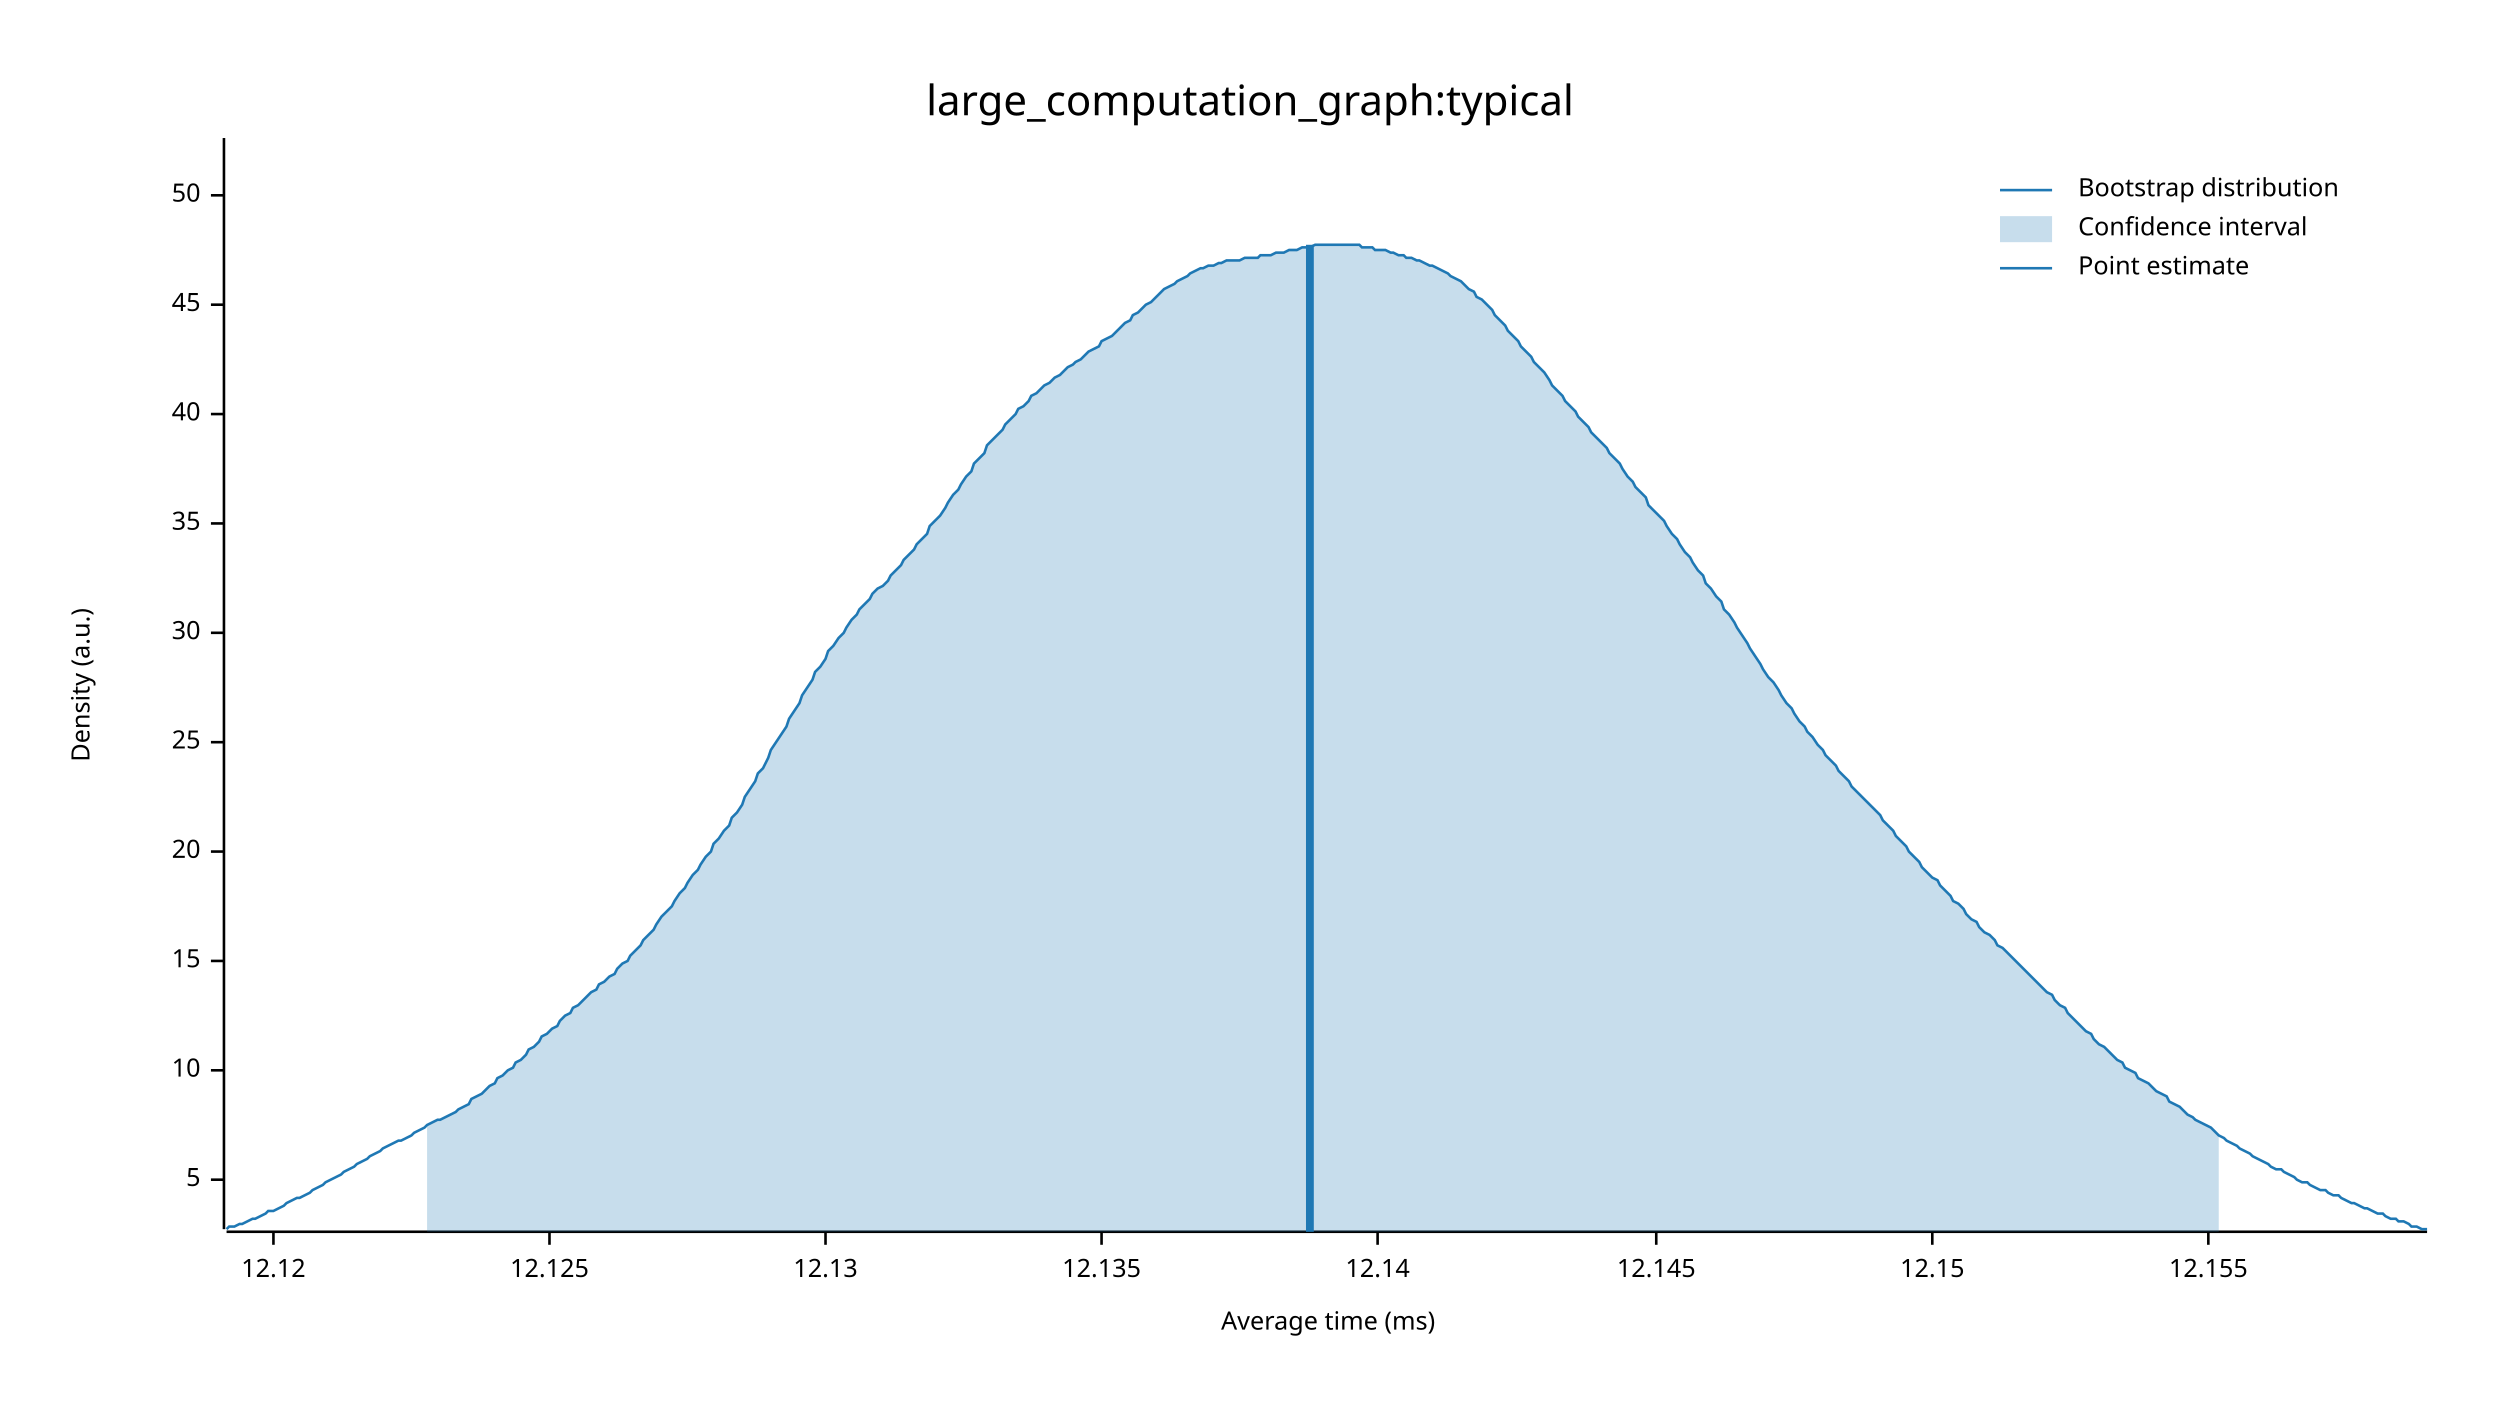
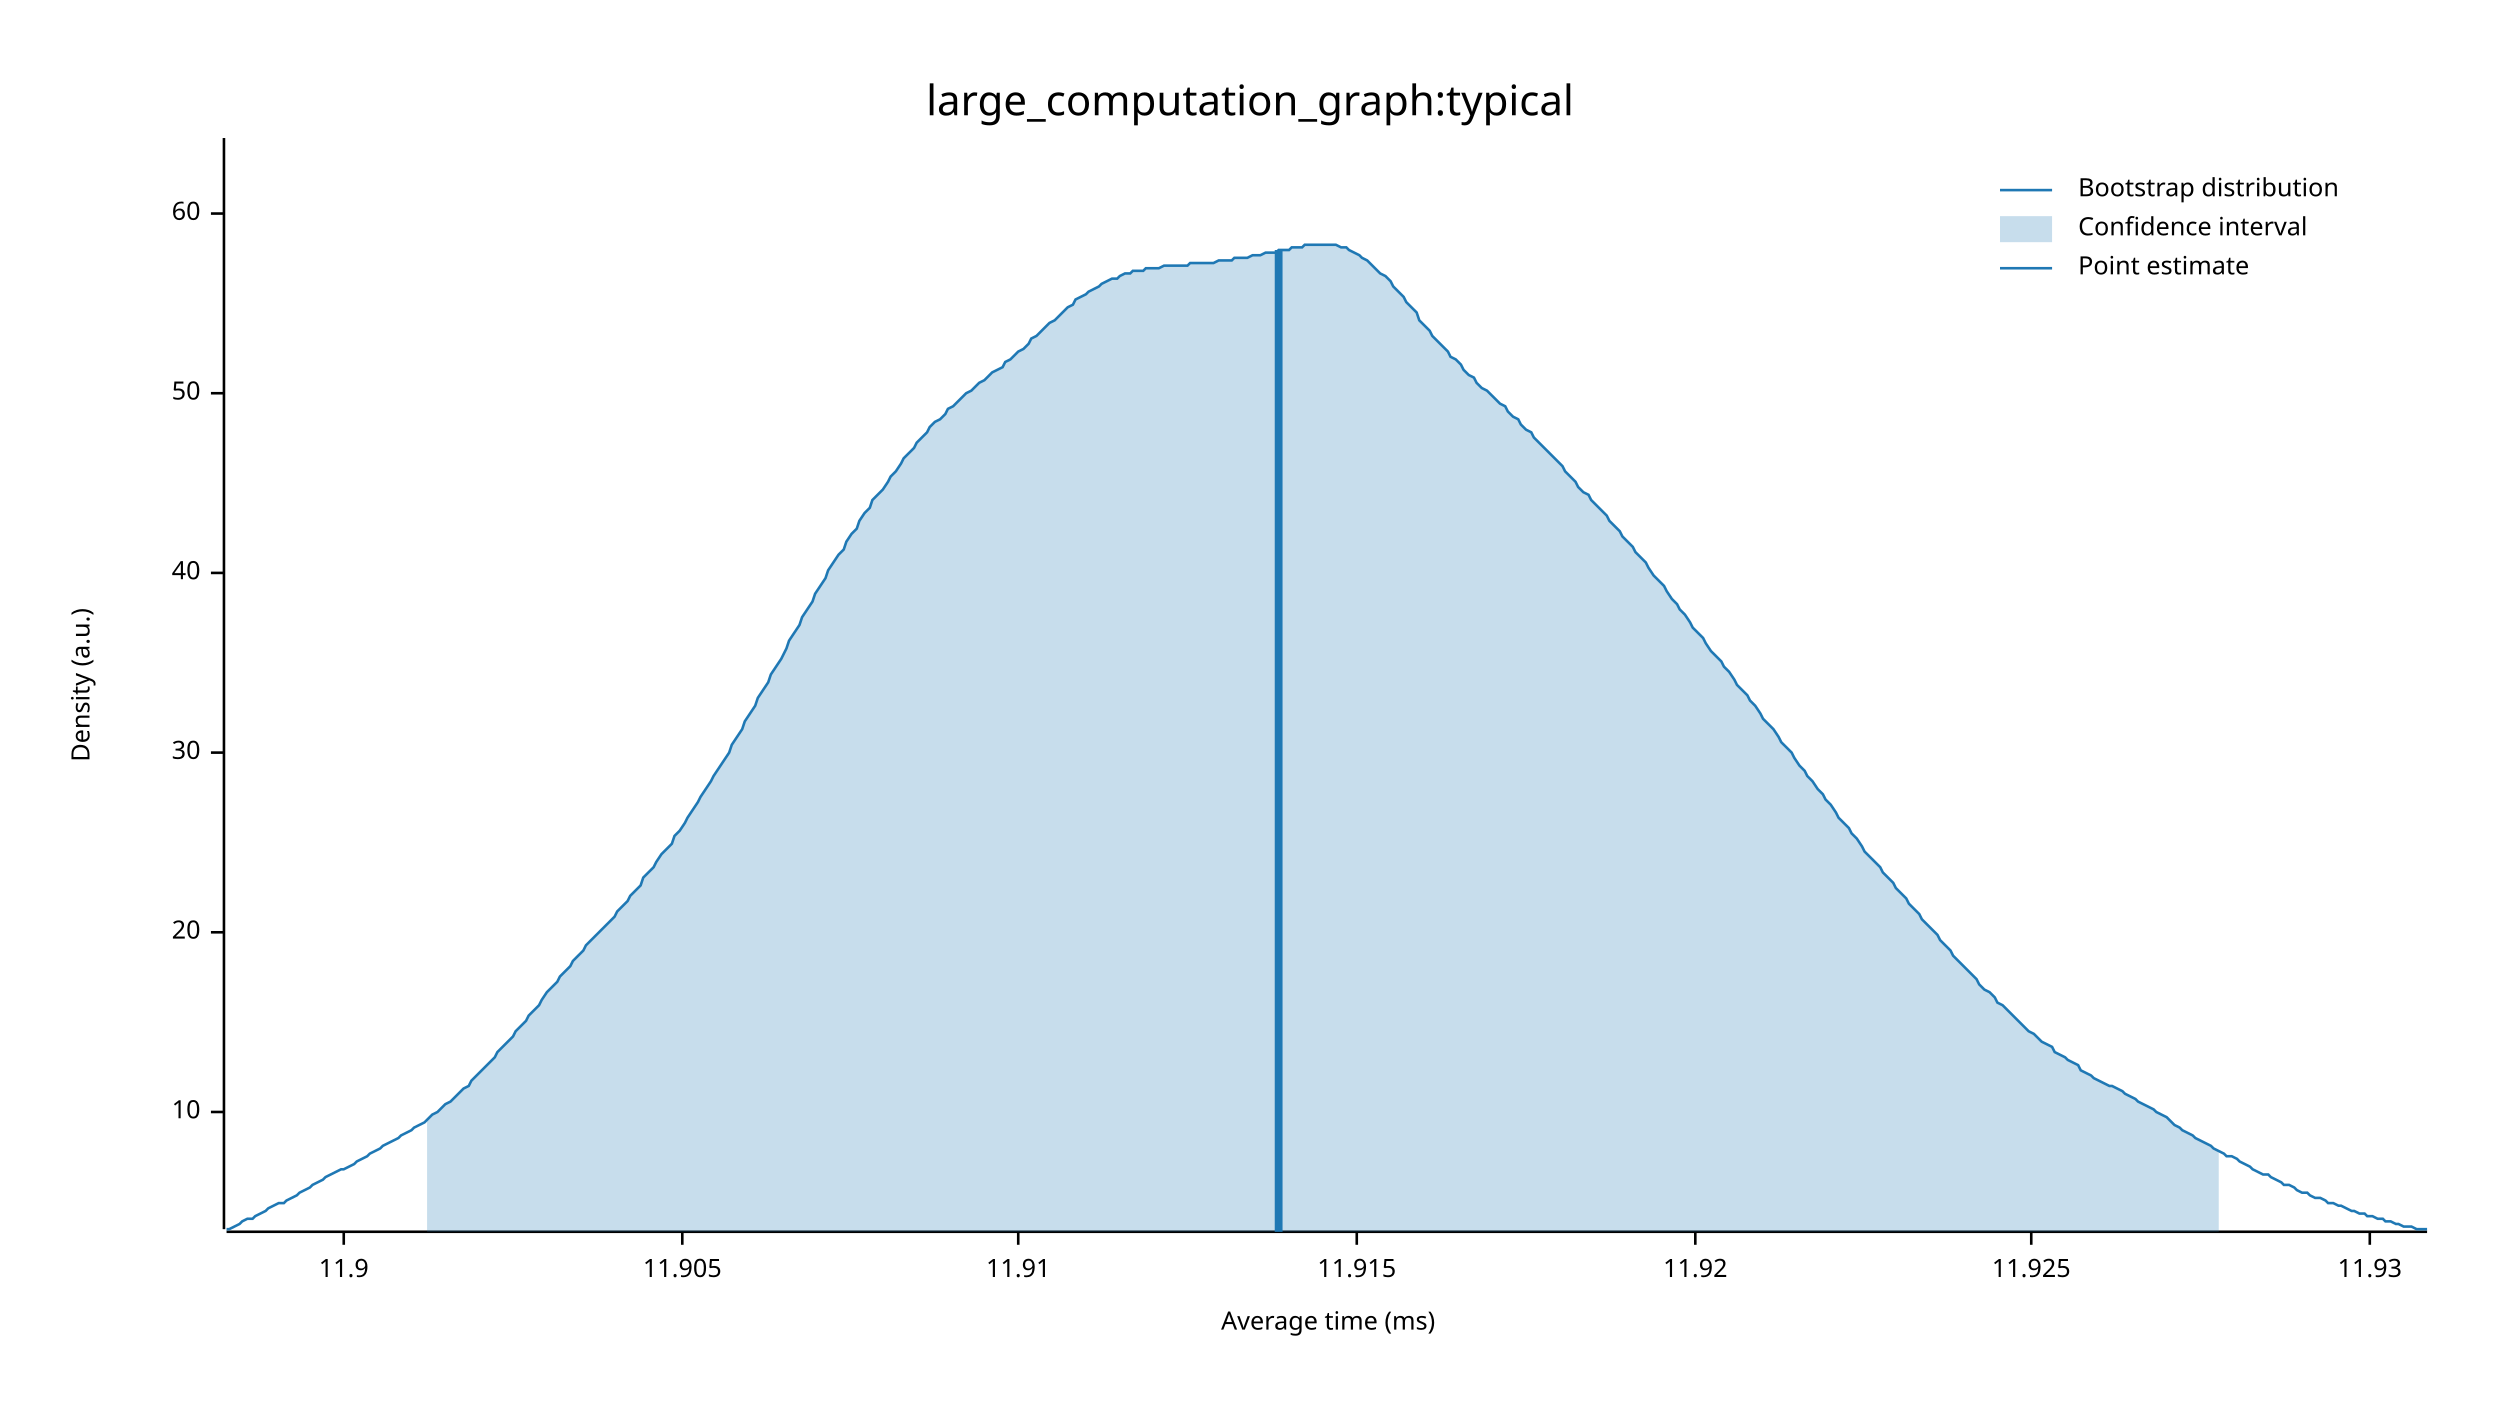
<svg xmlns="http://www.w3.org/2000/svg" width="960" height="540" viewBox="0 0 960 540">
  <text x="480" y="32" dy="0.76em" text-anchor="middle" font-family="sans-serif" font-size="16.129" opacity="1" fill="#000000">
large_computation_graph:typical
</text>
  <text x="27" y="263" dy="0.76em" text-anchor="middle" font-family="sans-serif" font-size="9.677" opacity="1" fill="#000000" transform="rotate(270, 27, 263)">
Density (a.u.)
</text>
  <text x="510" y="513" dy="-0.5ex" text-anchor="middle" font-family="sans-serif" font-size="9.677" opacity="1" fill="#000000">
Average time (ms)
</text>
  <polyline fill="none" opacity="1" stroke="#000000" stroke-width="1" points="86,53 86,472 " />
-   <text x="77" y="453" dy="0.5ex" text-anchor="end" font-family="sans-serif" font-size="9.677" opacity="1" fill="#000000">
- 5
- </text>
-   <polyline fill="none" opacity="1" stroke="#000000" stroke-width="1" points="81,453 86,453 " />
-   <text x="77" y="411" dy="0.5ex" text-anchor="end" font-family="sans-serif" font-size="9.677" opacity="1" fill="#000000">
+   <text x="77" y="427" dy="0.5ex" text-anchor="end" font-family="sans-serif" font-size="9.677" opacity="1" fill="#000000">
10
</text>
-   <polyline fill="none" opacity="1" stroke="#000000" stroke-width="1" points="81,411 86,411 " />
-   <text x="77" y="369" dy="0.5ex" text-anchor="end" font-family="sans-serif" font-size="9.677" opacity="1" fill="#000000">
- 15
- </text>
-   <polyline fill="none" opacity="1" stroke="#000000" stroke-width="1" points="81,369 86,369 " />
-   <text x="77" y="327" dy="0.5ex" text-anchor="end" font-family="sans-serif" font-size="9.677" opacity="1" fill="#000000">
+   <polyline fill="none" opacity="1" stroke="#000000" stroke-width="1" points="81,427 86,427 " />
+   <text x="77" y="358" dy="0.5ex" text-anchor="end" font-family="sans-serif" font-size="9.677" opacity="1" fill="#000000">
20
</text>
-   <polyline fill="none" opacity="1" stroke="#000000" stroke-width="1" points="81,327 86,327 " />
-   <text x="77" y="285" dy="0.5ex" text-anchor="end" font-family="sans-serif" font-size="9.677" opacity="1" fill="#000000">
- 25
- </text>
-   <polyline fill="none" opacity="1" stroke="#000000" stroke-width="1" points="81,285 86,285 " />
-   <text x="77" y="243" dy="0.5ex" text-anchor="end" font-family="sans-serif" font-size="9.677" opacity="1" fill="#000000">
+   <polyline fill="none" opacity="1" stroke="#000000" stroke-width="1" points="81,358 86,358 " />
+   <text x="77" y="289" dy="0.5ex" text-anchor="end" font-family="sans-serif" font-size="9.677" opacity="1" fill="#000000">
30
</text>
-   <polyline fill="none" opacity="1" stroke="#000000" stroke-width="1" points="81,243 86,243 " />
-   <text x="77" y="201" dy="0.5ex" text-anchor="end" font-family="sans-serif" font-size="9.677" opacity="1" fill="#000000">
- 35
- </text>
-   <polyline fill="none" opacity="1" stroke="#000000" stroke-width="1" points="81,201 86,201 " />
-   <text x="77" y="159" dy="0.5ex" text-anchor="end" font-family="sans-serif" font-size="9.677" opacity="1" fill="#000000">
+   <polyline fill="none" opacity="1" stroke="#000000" stroke-width="1" points="81,289 86,289 " />
+   <text x="77" y="220" dy="0.5ex" text-anchor="end" font-family="sans-serif" font-size="9.677" opacity="1" fill="#000000">
40
</text>
-   <polyline fill="none" opacity="1" stroke="#000000" stroke-width="1" points="81,159 86,159 " />
-   <text x="77" y="117" dy="0.5ex" text-anchor="end" font-family="sans-serif" font-size="9.677" opacity="1" fill="#000000">
- 45
- </text>
-   <polyline fill="none" opacity="1" stroke="#000000" stroke-width="1" points="81,117 86,117 " />
-   <text x="77" y="75" dy="0.5ex" text-anchor="end" font-family="sans-serif" font-size="9.677" opacity="1" fill="#000000">
+   <polyline fill="none" opacity="1" stroke="#000000" stroke-width="1" points="81,220 86,220 " />
+   <text x="77" y="151" dy="0.5ex" text-anchor="end" font-family="sans-serif" font-size="9.677" opacity="1" fill="#000000">
50
</text>
-   <polyline fill="none" opacity="1" stroke="#000000" stroke-width="1" points="81,75 86,75 " />
+   <polyline fill="none" opacity="1" stroke="#000000" stroke-width="1" points="81,151 86,151 " />
+   <text x="77" y="82" dy="0.5ex" text-anchor="end" font-family="sans-serif" font-size="9.677" opacity="1" fill="#000000">
+ 60
+ </text>
+   <polyline fill="none" opacity="1" stroke="#000000" stroke-width="1" points="81,82 86,82 " />
  <polyline fill="none" opacity="1" stroke="#000000" stroke-width="1" points="87,473 932,473 " />
-   <text x="105" y="483" dy="0.76em" text-anchor="middle" font-family="sans-serif" font-size="9.677" opacity="1" fill="#000000">
- 12.12
+   <text x="132" y="483" dy="0.76em" text-anchor="middle" font-family="sans-serif" font-size="9.677" opacity="1" fill="#000000">
+ 11.9
</text>
-   <polyline fill="none" opacity="1" stroke="#000000" stroke-width="1" points="105,473 105,478 " />
-   <text x="211" y="483" dy="0.76em" text-anchor="middle" font-family="sans-serif" font-size="9.677" opacity="1" fill="#000000">
- 12.125
+   <polyline fill="none" opacity="1" stroke="#000000" stroke-width="1" points="132,473 132,478 " />
+   <text x="262" y="483" dy="0.76em" text-anchor="middle" font-family="sans-serif" font-size="9.677" opacity="1" fill="#000000">
+ 11.905
</text>
-   <polyline fill="none" opacity="1" stroke="#000000" stroke-width="1" points="211,473 211,478 " />
-   <text x="317" y="483" dy="0.76em" text-anchor="middle" font-family="sans-serif" font-size="9.677" opacity="1" fill="#000000">
- 12.13
+   <polyline fill="none" opacity="1" stroke="#000000" stroke-width="1" points="262,473 262,478 " />
+   <text x="391" y="483" dy="0.76em" text-anchor="middle" font-family="sans-serif" font-size="9.677" opacity="1" fill="#000000">
+ 11.91
</text>
-   <polyline fill="none" opacity="1" stroke="#000000" stroke-width="1" points="317,473 317,478 " />
-   <text x="423" y="483" dy="0.76em" text-anchor="middle" font-family="sans-serif" font-size="9.677" opacity="1" fill="#000000">
- 12.135
+   <polyline fill="none" opacity="1" stroke="#000000" stroke-width="1" points="391,473 391,478 " />
+   <text x="521" y="483" dy="0.76em" text-anchor="middle" font-family="sans-serif" font-size="9.677" opacity="1" fill="#000000">
+ 11.915
</text>
-   <polyline fill="none" opacity="1" stroke="#000000" stroke-width="1" points="423,473 423,478 " />
-   <text x="529" y="483" dy="0.76em" text-anchor="middle" font-family="sans-serif" font-size="9.677" opacity="1" fill="#000000">
- 12.14
+   <polyline fill="none" opacity="1" stroke="#000000" stroke-width="1" points="521,473 521,478 " />
+   <text x="651" y="483" dy="0.76em" text-anchor="middle" font-family="sans-serif" font-size="9.677" opacity="1" fill="#000000">
+ 11.92
</text>
-   <polyline fill="none" opacity="1" stroke="#000000" stroke-width="1" points="529,473 529,478 " />
-   <text x="636" y="483" dy="0.76em" text-anchor="middle" font-family="sans-serif" font-size="9.677" opacity="1" fill="#000000">
- 12.145
+   <polyline fill="none" opacity="1" stroke="#000000" stroke-width="1" points="651,473 651,478 " />
+   <text x="780" y="483" dy="0.76em" text-anchor="middle" font-family="sans-serif" font-size="9.677" opacity="1" fill="#000000">
+ 11.925
</text>
-   <polyline fill="none" opacity="1" stroke="#000000" stroke-width="1" points="636,473 636,478 " />
-   <text x="742" y="483" dy="0.76em" text-anchor="middle" font-family="sans-serif" font-size="9.677" opacity="1" fill="#000000">
- 12.15
+   <polyline fill="none" opacity="1" stroke="#000000" stroke-width="1" points="780,473 780,478 " />
+   <text x="910" y="483" dy="0.76em" text-anchor="middle" font-family="sans-serif" font-size="9.677" opacity="1" fill="#000000">
+ 11.93
</text>
-   <polyline fill="none" opacity="1" stroke="#000000" stroke-width="1" points="742,473 742,478 " />
-   <text x="848" y="483" dy="0.76em" text-anchor="middle" font-family="sans-serif" font-size="9.677" opacity="1" fill="#000000">
- 12.155
- </text>
-   <polyline fill="none" opacity="1" stroke="#000000" stroke-width="1" points="848,473 848,478 " />
-   <polyline fill="none" opacity="1" stroke="#1F78B4" stroke-width="1" points="87,472 88,471 90,471 92,470 93,470 95,469 97,468 98,468 100,467 102,466 103,465 105,465 107,464 109,463 110,462 112,461 114,460 115,460 117,459 119,458 120,457 122,456 124,455 125,454 127,453 129,452 131,451 132,450 134,449 136,448 137,447 139,446 141,445 142,444 144,443 146,442 147,441 149,440 151,439 153,438 154,438 156,437 158,436 159,435 161,434 163,433 164,432 166,431 168,430 169,430 171,429 173,428 175,427 176,426 178,425 180,424 181,422 183,421 185,420 186,419 188,417 190,416 191,414 193,413 195,411 197,410 198,408 200,407 202,405 203,403 205,402 207,400 208,398 210,397 212,395 214,394 215,392 217,390 219,389 220,387 222,386 224,384 225,383 227,381 229,380 230,378 232,377 234,375 236,374 237,372 239,370 241,369 242,367 244,365 246,363 247,361 249,359 251,357 252,355 254,352 256,350 258,348 259,346 261,343 263,341 264,339 266,336 268,334 269,332 271,329 273,327 274,324 276,322 278,319 280,317 281,314 283,312 285,309 286,306 288,303 290,300 291,297 293,295 295,291 296,288 298,285 300,282 302,279 303,276 305,273 307,270 308,267 310,264 312,261 313,258 315,256 317,253 318,250 320,248 322,245 324,243 325,241 327,238 329,236 330,234 332,232 334,230 335,228 337,226 339,225 341,223 342,221 344,219 346,217 347,215 349,213 351,211 352,209 354,207 356,205 357,202 359,200 361,198 363,195 364,193 366,190 368,188 369,186 371,183 373,181 374,178 376,176 378,174 379,171 381,169 383,167 385,165 386,163 388,161 390,159 391,157 393,156 395,154 396,152 398,151 400,149 401,148 403,147 405,145 407,144 408,143 410,141 412,140 413,139 415,138 417,136 418,135 420,134 422,133 423,131 425,130 427,129 429,127 430,126 432,124 434,123 435,121 437,120 439,118 440,117 442,116 444,114 445,113 447,111 449,110 451,109 452,108 454,107 456,106 457,105 459,104 461,103 462,103 464,102 466,102 468,101 469,101 471,100 473,100 474,100 476,100 478,99 479,99 481,99 483,99 484,98 486,98 488,98 490,97 491,97 493,97 495,96 496,96 498,96 500,95 501,95 503,95 505,94 506,94 508,94 510,94 512,94 513,94 515,94 517,94 518,94 520,94 522,94 523,95 525,95 527,95 528,96 530,96 532,96 534,97 535,97 537,98 539,98 540,99 542,99 544,100 545,100 547,101 549,102 550,102 552,103 554,104 556,105 557,106 559,107 561,108 562,109 564,111 566,112 567,114 569,115 571,117 573,119 574,121 576,123 578,125 579,127 581,129 583,131 584,133 586,135 588,137 589,139 591,141 593,143 595,146 596,148 598,150 600,152 601,154 603,156 605,158 606,160 608,162 610,164 611,166 613,168 615,170 617,172 618,174 620,176 622,178 623,180 625,183 627,185 628,187 630,189 632,191 633,194 635,196 637,198 639,200 640,202 642,205 644,207 645,209 647,212 649,214 650,216 652,219 654,221 655,224 657,226 659,229 661,231 662,234 664,236 666,239 667,241 669,244 671,247 672,249 674,252 676,255 677,257 679,260 681,262 683,265 684,267 686,270 688,272 689,274 691,277 693,279 694,281 696,283 698,286 700,288 701,290 703,292 705,294 706,296 708,298 710,300 711,302 713,304 715,306 716,307 718,309 720,311 722,313 723,315 725,317 727,319 728,321 730,323 732,325 733,327 735,329 737,331 738,333 740,335 742,337 744,338 745,340 747,342 749,344 750,346 752,347 754,349 755,351 757,353 759,354 760,356 762,358 764,359 766,361 767,363 769,364 771,366 772,367 774,369 776,371 777,372 779,374 781,376 782,377 784,379 786,381 788,382 789,384 791,386 793,387 794,389 796,391 798,393 799,394 801,396 803,397 804,399 806,401 808,402 810,404 811,405 813,407 815,408 816,410 818,411 820,412 821,414 823,415 825,416 827,418 828,419 830,420 832,421 833,423 835,424 837,425 838,426 840,428 842,429 843,430 845,431 847,432 849,433 850,434 852,436 854,437 855,438 857,439 859,440 860,441 862,442 864,443 865,444 867,445 869,446 871,447 872,448 874,449 876,449 877,450 879,451 881,452 882,453 884,454 886,454 887,455 889,456 891,457 893,457 894,458 896,459 898,459 899,460 901,461 903,462 904,462 906,463 908,464 909,464 911,465 913,466 915,466 916,467 918,468 920,468 921,469 923,469 925,470 926,471 928,471 930,472 932,472 " />
-   <polygon opacity="0.25" fill="#1F78B4" points="164,432 166,431 168,430 169,430 171,429 173,428 175,427 176,426 178,425 180,424 181,422 183,421 185,420 186,419 188,417 190,416 191,414 193,413 195,411 197,410 198,408 200,407 202,405 203,403 205,402 207,400 208,398 210,397 212,395 214,394 215,392 217,390 219,389 220,387 222,386 224,384 225,383 227,381 229,380 230,378 232,377 234,375 236,374 237,372 239,370 241,369 242,367 244,365 246,363 247,361 249,359 251,357 252,355 254,352 256,350 258,348 259,346 261,343 263,341 264,339 266,336 268,334 269,332 271,329 273,327 274,324 276,322 278,319 280,317 281,314 283,312 285,309 286,306 288,303 290,300 291,297 293,295 295,291 296,288 298,285 300,282 302,279 303,276 305,273 307,270 308,267 310,264 312,261 313,258 315,256 317,253 318,250 320,248 322,245 324,243 325,241 327,238 329,236 330,234 332,232 334,230 335,228 337,226 339,225 341,223 342,221 344,219 346,217 347,215 349,213 351,211 352,209 354,207 356,205 357,202 359,200 361,198 363,195 364,193 366,190 368,188 369,186 371,183 373,181 374,178 376,176 378,174 379,171 381,169 383,167 385,165 386,163 388,161 390,159 391,157 393,156 395,154 396,152 398,151 400,149 401,148 403,147 405,145 407,144 408,143 410,141 412,140 413,139 415,138 417,136 418,135 420,134 422,133 423,131 425,130 427,129 429,127 430,126 432,124 434,123 435,121 437,120 439,118 440,117 442,116 444,114 445,113 447,111 449,110 451,109 452,108 454,107 456,106 457,105 459,104 461,103 462,103 464,102 466,102 468,101 469,101 471,100 473,100 474,100 476,100 478,99 479,99 481,99 483,99 484,98 486,98 488,98 490,97 491,97 493,97 495,96 496,96 498,96 500,95 501,95 503,95 505,94 506,94 508,94 510,94 512,94 513,94 515,94 517,94 518,94 520,94 522,94 523,95 525,95 527,95 528,96 530,96 532,96 534,97 535,97 537,98 539,98 540,99 542,99 544,100 545,100 547,101 549,102 550,102 552,103 554,104 556,105 557,106 559,107 561,108 562,109 564,111 566,112 567,114 569,115 571,117 573,119 574,121 576,123 578,125 579,127 581,129 583,131 584,133 586,135 588,137 589,139 591,141 593,143 595,146 596,148 598,150 600,152 601,154 603,156 605,158 606,160 608,162 610,164 611,166 613,168 615,170 617,172 618,174 620,176 622,178 623,180 625,183 627,185 628,187 630,189 632,191 633,194 635,196 637,198 639,200 640,202 642,205 644,207 645,209 647,212 649,214 650,216 652,219 654,221 655,224 657,226 659,229 661,231 662,234 664,236 666,239 667,241 669,244 671,247 672,249 674,252 676,255 677,257 679,260 681,262 683,265 684,267 686,270 688,272 689,274 691,277 693,279 694,281 696,283 698,286 700,288 701,290 703,292 705,294 706,296 708,298 710,300 711,302 713,304 715,306 716,307 718,309 720,311 722,313 723,315 725,317 727,319 728,321 730,323 732,325 733,327 735,329 737,331 738,333 740,335 742,337 744,338 745,340 747,342 749,344 750,346 752,347 754,349 755,351 757,353 759,354 760,356 762,358 764,359 766,361 767,363 769,364 771,366 772,367 774,369 776,371 777,372 779,374 781,376 782,377 784,379 786,381 788,382 789,384 791,386 793,387 794,389 796,391 798,393 799,394 801,396 803,397 804,399 806,401 808,402 810,404 811,405 813,407 815,408 816,410 818,411 820,412 821,414 823,415 825,416 827,418 828,419 830,420 832,421 833,423 835,424 837,425 838,426 840,428 842,429 843,430 845,431 847,432 849,433 850,434 852,436 852,473 164,473 " />
-   <polyline fill="none" opacity="1" stroke="#1F78B4" stroke-width="3" points="503,473 503,94 " />
+   <polyline fill="none" opacity="1" stroke="#000000" stroke-width="1" points="910,473 910,478 " />
+   <polyline fill="none" opacity="1" stroke="#1F78B4" stroke-width="1" points="87,472 88,472 90,471 92,470 93,469 95,468 97,468 98,467 100,466 102,465 103,464 105,463 107,462 109,462 110,461 112,460 114,459 115,458 117,457 119,456 120,455 122,454 124,453 125,452 127,451 129,450 131,449 132,449 134,448 136,447 137,446 139,445 141,444 142,443 144,442 146,441 147,440 149,439 151,438 153,437 154,436 156,435 158,434 159,433 161,432 163,431 164,430 166,428 168,427 169,426 171,424 173,423 175,421 176,420 178,418 180,417 181,415 183,413 185,411 186,410 188,408 190,406 191,404 193,402 195,400 197,398 198,396 200,394 202,392 203,390 205,388 207,386 208,384 210,381 212,379 214,377 215,375 217,373 219,371 220,369 222,367 224,365 225,363 227,361 229,359 230,358 232,356 234,354 236,352 237,350 239,348 241,346 242,344 244,342 246,340 247,337 249,335 251,333 252,331 254,328 256,326 258,324 259,321 261,319 263,316 264,314 266,311 268,308 269,306 271,303 273,300 274,298 276,295 278,292 280,289 281,286 283,283 285,280 286,277 288,274 290,271 291,268 293,265 295,262 296,259 298,256 300,253 302,249 303,246 305,243 307,240 308,237 310,234 312,231 313,228 315,225 317,222 318,219 320,216 322,213 324,211 325,208 327,205 329,203 330,200 332,197 334,195 335,192 337,190 339,188 341,185 342,183 344,181 346,178 347,176 349,174 351,172 352,170 354,168 356,166 357,164 359,162 361,161 363,159 364,157 366,156 368,154 369,153 371,151 373,150 374,149 376,147 378,146 379,145 381,143 383,142 385,141 386,139 388,138 390,136 391,135 393,134 395,132 396,130 398,129 400,127 401,126 403,124 405,123 407,121 408,120 410,118 412,117 413,115 415,114 417,113 418,112 420,111 422,110 423,109 425,108 427,107 429,107 430,106 432,105 434,105 435,104 437,104 439,104 440,103 442,103 444,103 445,103 447,102 449,102 451,102 452,102 454,102 456,102 457,101 459,101 461,101 462,101 464,101 466,101 468,100 469,100 471,100 473,100 474,99 476,99 478,99 479,99 481,98 483,98 484,98 486,97 488,97 490,97 491,96 493,96 495,96 496,95 498,95 500,95 501,94 503,94 505,94 506,94 508,94 510,94 512,94 513,94 515,95 517,95 518,96 520,97 522,98 523,99 525,100 527,102 528,103 530,105 532,106 534,108 535,110 537,112 539,114 540,116 542,118 544,120 545,123 547,125 549,127 550,129 552,131 554,133 556,135 557,137 559,138 561,140 562,142 564,144 566,145 567,147 569,149 571,150 573,152 574,153 576,155 578,156 579,158 581,160 583,161 584,163 586,165 588,166 589,168 591,170 593,172 595,174 596,175 598,177 600,179 601,181 603,183 605,185 606,187 608,189 610,190 611,192 613,194 615,196 617,198 618,200 620,202 622,204 623,206 625,208 627,210 628,212 630,214 632,216 633,218 635,221 637,223 639,225 640,227 642,230 644,232 645,234 647,236 649,239 650,241 652,243 654,245 655,247 657,250 659,252 661,254 662,256 664,258 666,261 667,263 669,265 671,267 672,269 674,271 676,274 677,276 679,278 681,280 683,283 684,285 686,287 688,289 689,291 691,294 693,296 694,298 696,300 698,303 700,305 701,307 703,309 705,312 706,314 708,316 710,318 711,320 713,322 715,325 716,327 718,329 720,331 722,333 723,335 725,337 727,339 728,341 730,343 732,345 733,347 735,349 737,351 738,353 740,355 742,357 744,359 745,361 747,363 749,365 750,367 752,369 754,371 755,372 757,374 759,376 760,378 762,380 764,381 766,383 767,385 769,386 771,388 772,389 774,391 776,393 777,394 779,396 781,397 782,398 784,400 786,401 788,402 789,404 791,405 793,406 794,407 796,408 798,409 799,411 801,412 803,413 804,414 806,415 808,416 810,417 811,417 813,418 815,419 816,420 818,421 820,422 821,423 823,424 825,425 827,426 828,427 830,428 832,429 833,430 835,432 837,433 838,434 840,435 842,436 843,437 845,438 847,439 849,440 850,441 852,442 854,443 855,444 857,444 859,445 860,446 862,447 864,448 865,449 867,450 869,451 871,451 872,452 874,453 876,454 877,455 879,455 881,456 882,457 884,458 886,458 887,459 889,460 891,460 893,461 894,462 896,462 898,463 899,463 901,464 903,465 904,465 906,466 908,466 909,467 911,467 913,468 915,468 916,469 918,469 920,470 921,470 923,471 925,471 926,471 928,472 930,472 932,472 " />
+   <polygon opacity="0.25" fill="#1F78B4" points="164,430 166,428 168,427 169,426 171,424 173,423 175,421 176,420 178,418 180,417 181,415 183,413 185,411 186,410 188,408 190,406 191,404 193,402 195,400 197,398 198,396 200,394 202,392 203,390 205,388 207,386 208,384 210,381 212,379 214,377 215,375 217,373 219,371 220,369 222,367 224,365 225,363 227,361 229,359 230,358 232,356 234,354 236,352 237,350 239,348 241,346 242,344 244,342 246,340 247,337 249,335 251,333 252,331 254,328 256,326 258,324 259,321 261,319 263,316 264,314 266,311 268,308 269,306 271,303 273,300 274,298 276,295 278,292 280,289 281,286 283,283 285,280 286,277 288,274 290,271 291,268 293,265 295,262 296,259 298,256 300,253 302,249 303,246 305,243 307,240 308,237 310,234 312,231 313,228 315,225 317,222 318,219 320,216 322,213 324,211 325,208 327,205 329,203 330,200 332,197 334,195 335,192 337,190 339,188 341,185 342,183 344,181 346,178 347,176 349,174 351,172 352,170 354,168 356,166 357,164 359,162 361,161 363,159 364,157 366,156 368,154 369,153 371,151 373,150 374,149 376,147 378,146 379,145 381,143 383,142 385,141 386,139 388,138 390,136 391,135 393,134 395,132 396,130 398,129 400,127 401,126 403,124 405,123 407,121 408,120 410,118 412,117 413,115 415,114 417,113 418,112 420,111 422,110 423,109 425,108 427,107 429,107 430,106 432,105 434,105 435,104 437,104 439,104 440,103 442,103 444,103 445,103 447,102 449,102 451,102 452,102 454,102 456,102 457,101 459,101 461,101 462,101 464,101 466,101 468,100 469,100 471,100 473,100 474,99 476,99 478,99 479,99 481,98 483,98 484,98 486,97 488,97 490,97 491,96 493,96 495,96 496,95 498,95 500,95 501,94 503,94 505,94 506,94 508,94 510,94 512,94 513,94 515,95 517,95 518,96 520,97 522,98 523,99 525,100 527,102 528,103 530,105 532,106 534,108 535,110 537,112 539,114 540,116 542,118 544,120 545,123 547,125 549,127 550,129 552,131 554,133 556,135 557,137 559,138 561,140 562,142 564,144 566,145 567,147 569,149 571,150 573,152 574,153 576,155 578,156 579,158 581,160 583,161 584,163 586,165 588,166 589,168 591,170 593,172 595,174 596,175 598,177 600,179 601,181 603,183 605,185 606,187 608,189 610,190 611,192 613,194 615,196 617,198 618,200 620,202 622,204 623,206 625,208 627,210 628,212 630,214 632,216 633,218 635,221 637,223 639,225 640,227 642,230 644,232 645,234 647,236 649,239 650,241 652,243 654,245 655,247 657,250 659,252 661,254 662,256 664,258 666,261 667,263 669,265 671,267 672,269 674,271 676,274 677,276 679,278 681,280 683,283 684,285 686,287 688,289 689,291 691,294 693,296 694,298 696,300 698,303 700,305 701,307 703,309 705,312 706,314 708,316 710,318 711,320 713,322 715,325 716,327 718,329 720,331 722,333 723,335 725,337 727,339 728,341 730,343 732,345 733,347 735,349 737,351 738,353 740,355 742,357 744,359 745,361 747,363 749,365 750,367 752,369 754,371 755,372 757,374 759,376 760,378 762,380 764,381 766,383 767,385 769,386 771,388 772,389 774,391 776,393 777,394 779,396 781,397 782,398 784,400 786,401 788,402 789,404 791,405 793,406 794,407 796,408 798,409 799,411 801,412 803,413 804,414 806,415 808,416 810,417 811,417 813,418 815,419 816,420 818,421 820,422 821,423 823,424 825,425 827,426 828,427 830,428 832,429 833,430 835,432 837,433 838,434 840,435 842,436 843,437 845,438 847,439 849,440 850,441 852,442 852,473 164,473 " />
+   <polyline fill="none" opacity="1" stroke="#1F78B4" stroke-width="3" points="491,473 491,96 " />
  <text x="798" y="68" dy="0.76em" text-anchor="start" font-family="sans-serif" font-size="9.677" opacity="1" fill="#000000">
Bootstrap distribution
</text>
  <text x="798" y="83" dy="0.76em" text-anchor="start" font-family="sans-serif" font-size="9.677" opacity="1" fill="#000000">
Confidence interval
</text>
  <text x="798" y="98" dy="0.76em" text-anchor="start" font-family="sans-serif" font-size="9.677" opacity="1" fill="#000000">
Point estimate
</text>
  <polyline fill="none" opacity="1" stroke="#1F78B4" stroke-width="1" points="768,73 788,73 " />
  <rect x="768" y="83" width="20" height="10" opacity="0.25" fill="#1F78B4" stroke="none" />
  <polyline fill="none" opacity="1" stroke="#1F78B4" stroke-width="1" points="768,103 788,103 " />
</svg>
